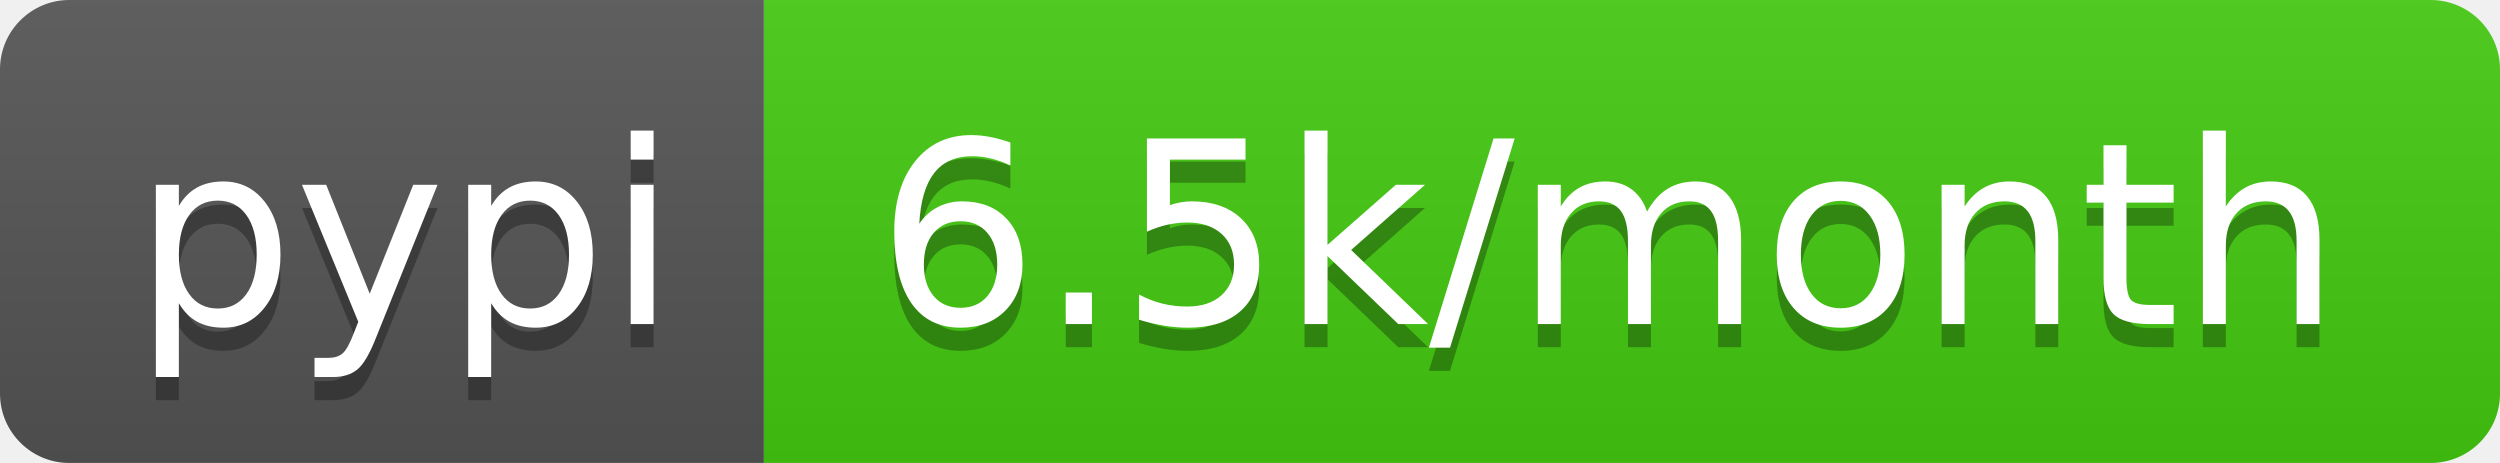
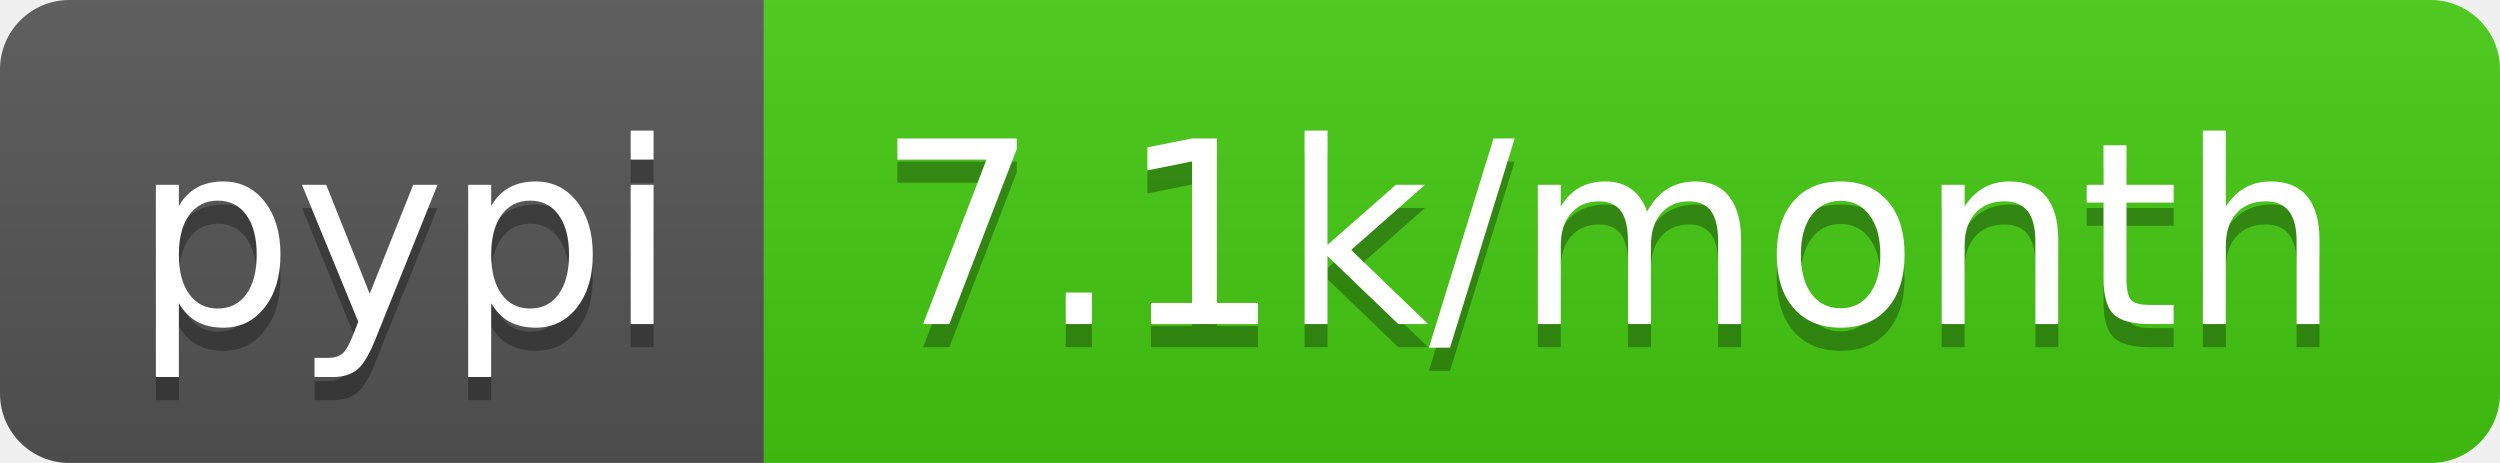
<svg xmlns="http://www.w3.org/2000/svg" width="108" height="20">
  <linearGradient id="b" x2="0" y2="100%">
    <stop offset="0" stop-color="#bbb" stop-opacity=".1" />
    <stop offset="1" stop-opacity=".1" />
  </linearGradient>
  <clipPath id="a">
    <rect width="108" height="20" rx="3" fill="#fff" />
  </clipPath>
  <g clip-path="url(#a)">
    <path fill="#555" d="M0 0h33v20H0z" />
    <path fill="#4c1" d="M33 0h75v20H33z" />
    <path fill="url(#b)" d="M0 0h108v20H0z" />
  </g>
  <g fill="#fff" text-anchor="middle" font-family="DejaVu Sans,Verdana,Geneva,sans-serif" font-size="110">
    <text x="175" y="150" fill="#010101" fill-opacity=".3" transform="scale(.1)" textLength="230">pypi</text>
    <text x="175" y="140" transform="scale(.1)" textLength="230">pypi</text>
-     <text x="695" y="150" fill="#010101" fill-opacity=".3" transform="scale(.1)" textLength="650">6.5k/month</text>
-     <text x="695" y="140" transform="scale(.1)" textLength="650">6.5k/month</text>
+     <text x="695" y="150" fill="#010101" fill-opacity=".3" transform="scale(.1)" textLength="650">7.1k/month</text>
+     <text x="695" y="140" transform="scale(.1)" textLength="650">7.1k/month</text>
  </g>
</svg>
